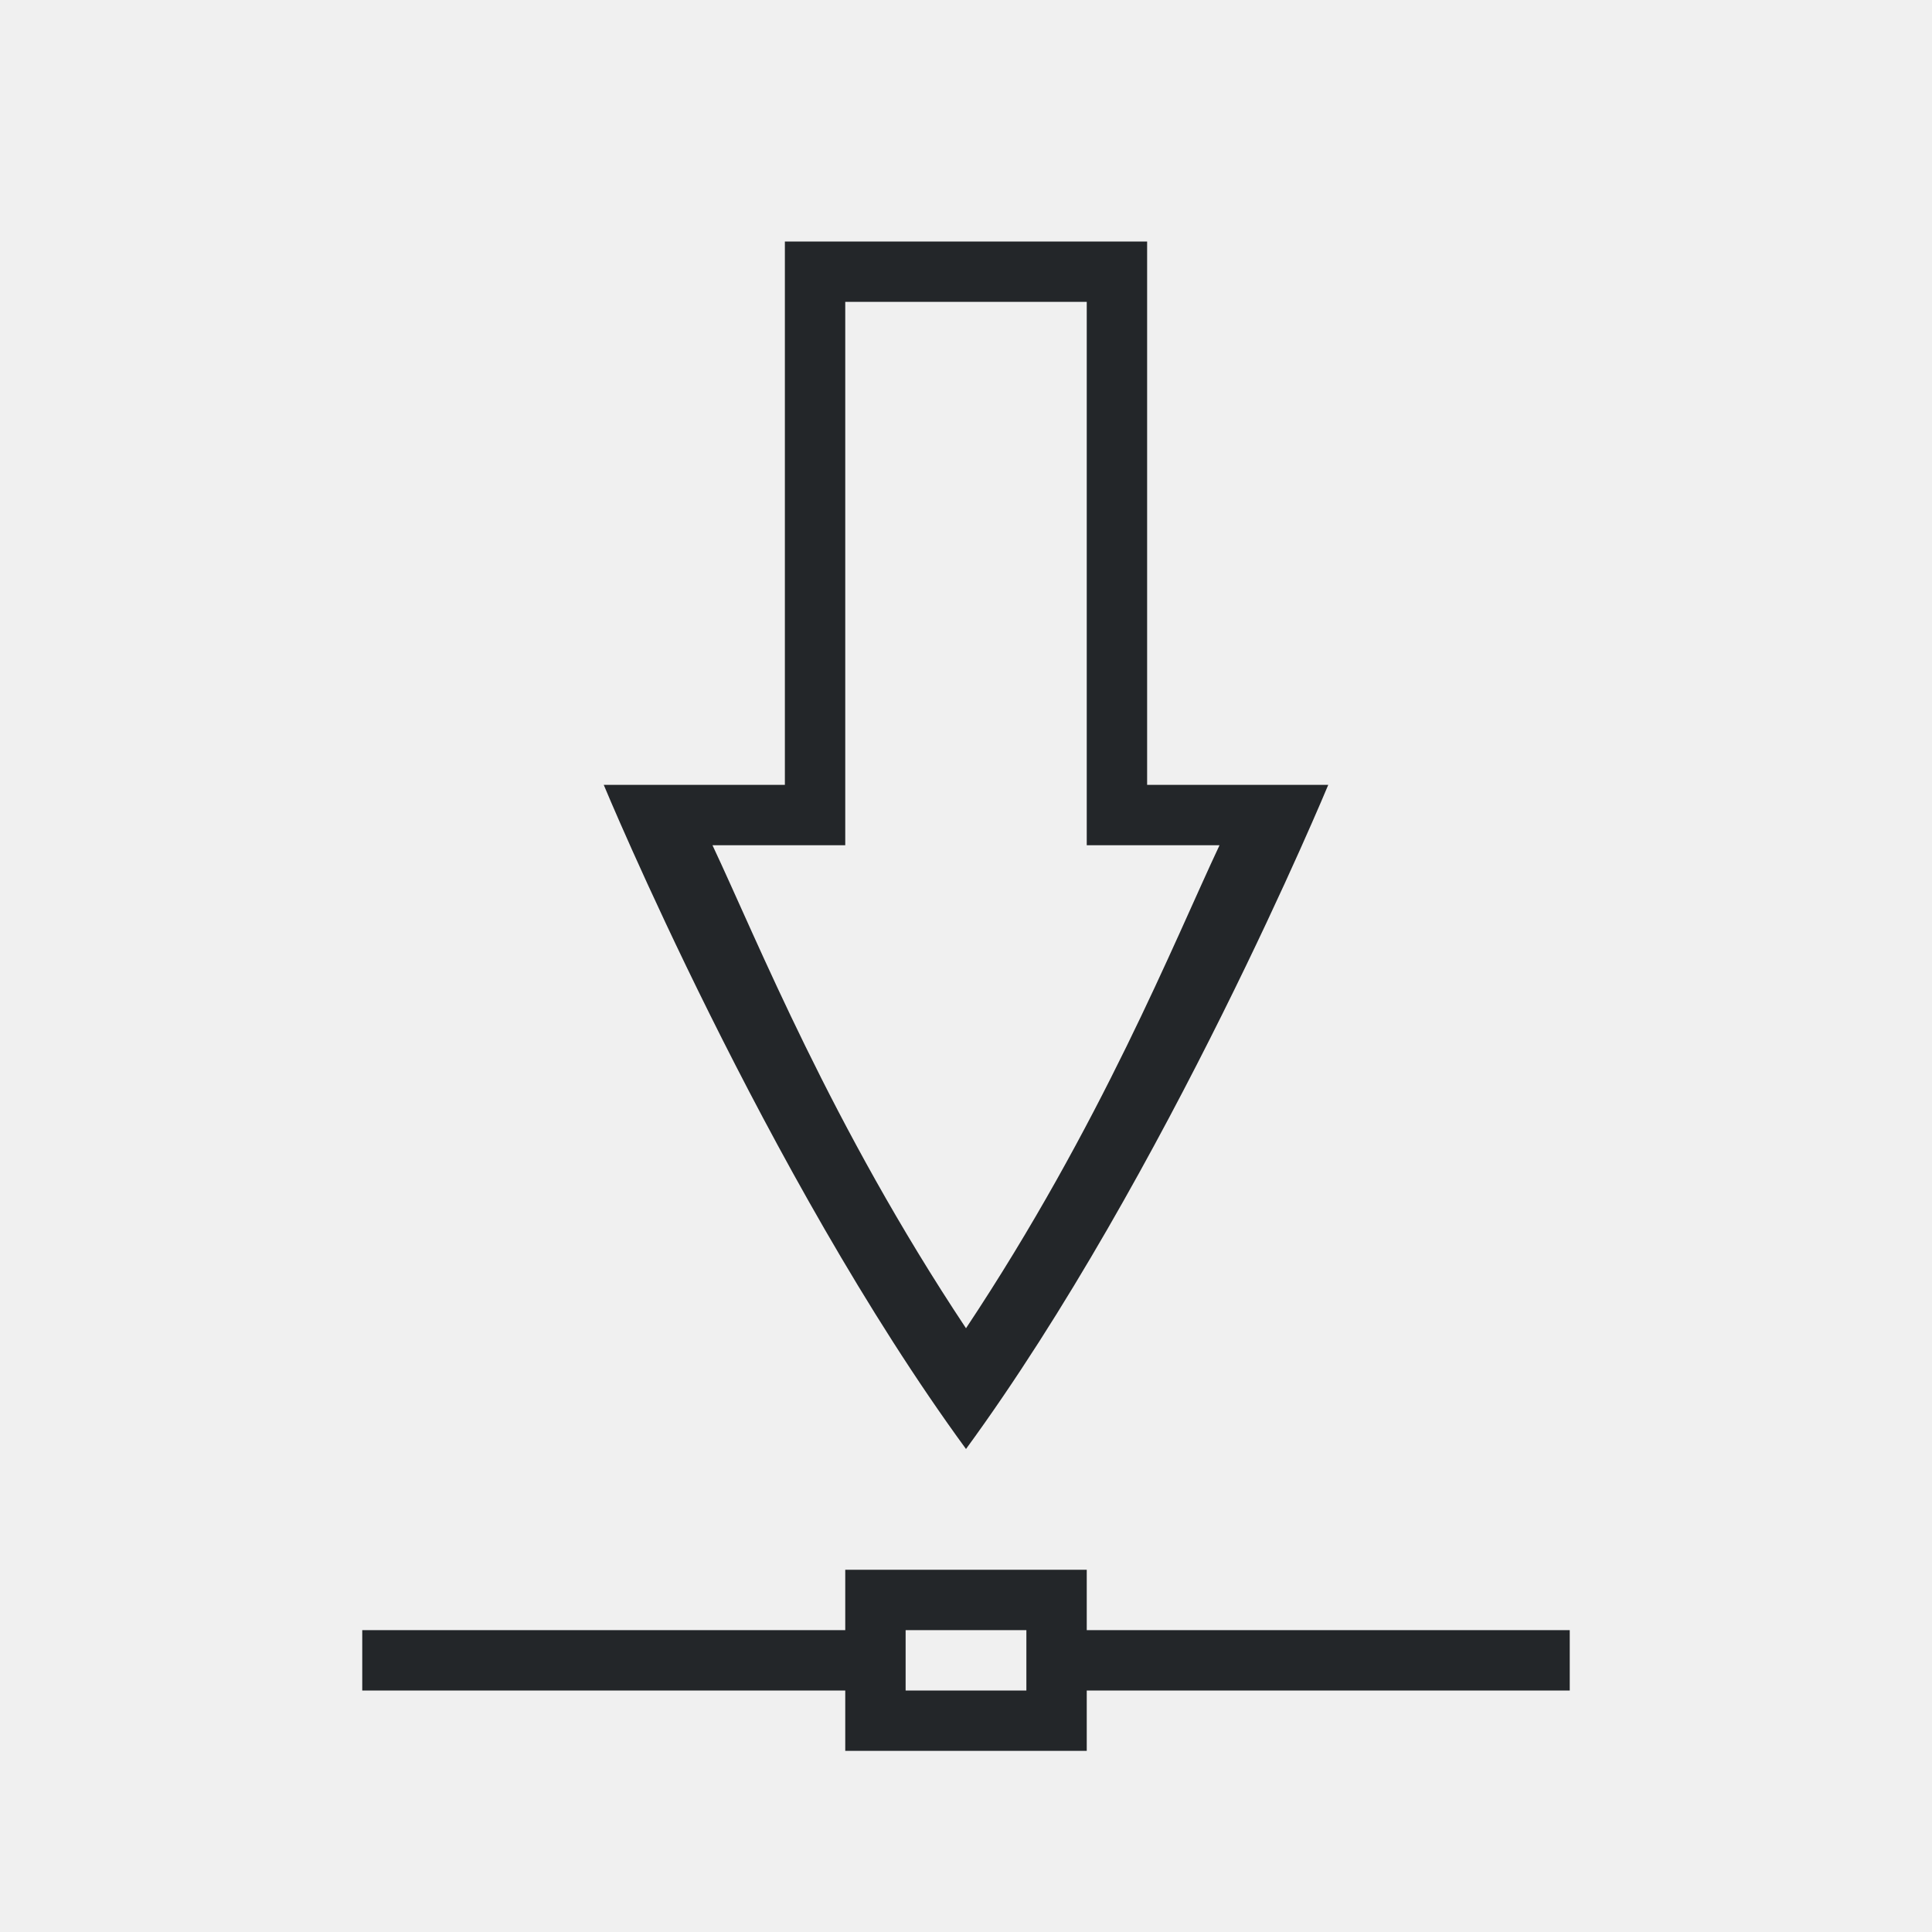
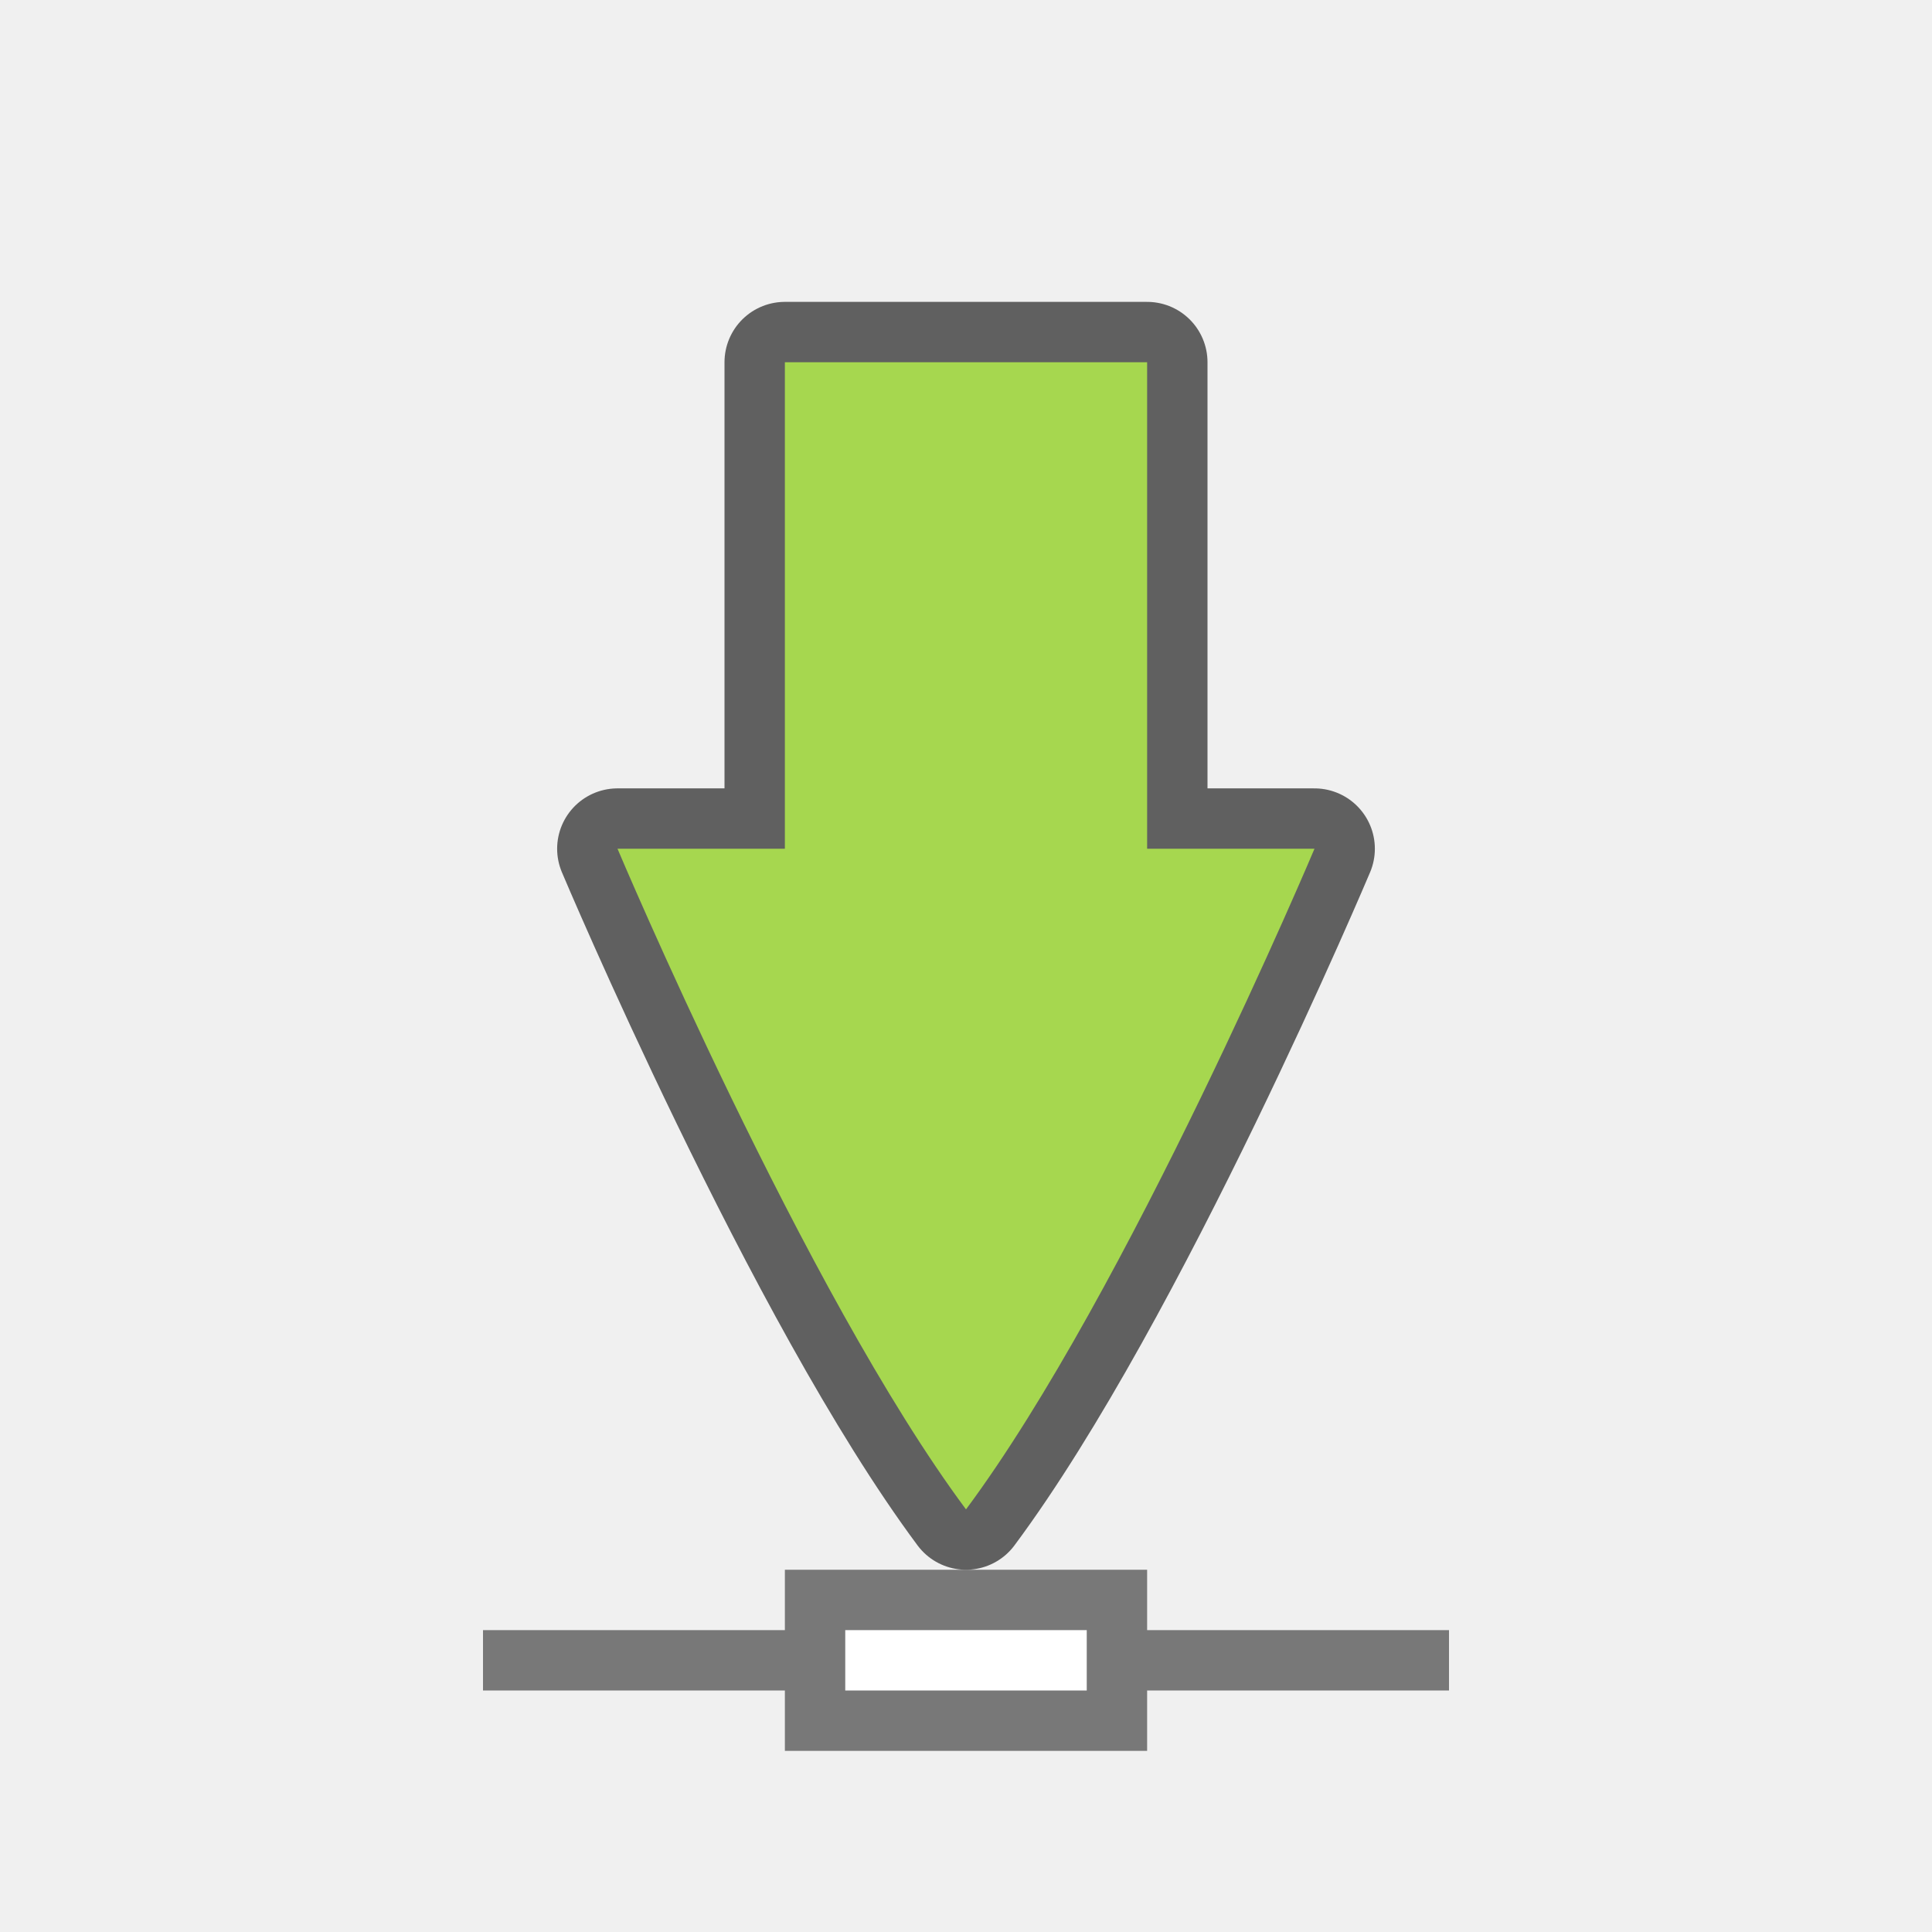
<svg xmlns="http://www.w3.org/2000/svg" viewBox="0 0 32 32" version="1.1" id="svg6">
  <defs id="defs10" />
-   <path id="path2-6" style="color:#000000;overflow:visible;fill:#232629;fill-opacity:1;stroke-width:1.6;marker:none" d="m 14,26 v 1 H 6 v 1 h 8 v 1 h 4 v -1 h 8 v -1 h -8 v -1 z m 1,1 h 2 v 1 H 15 Z M 13,4 v 9 h -3 c 0,0 2.675,6.45 6,11 3.325,-4.55 6,-11 6,-11 H 19 V 4 Z m 1,1 h 4 v 9 h 2.199 C 19.447,15.597 18.24,18.629 16,22 13.76,18.629 12.553,15.597 11.801,14 H 14 Z" />
+   <path style="opacity:0.5;vector-effect:none;fill:#000000;fill-opacity:1;stroke:none;stroke-width:0.388;stroke-linecap:round;stroke-linejoin:miter;stroke-miterlimit:4;stroke-dasharray:none;stroke-dashoffset:0;stroke-opacity:1" d="m 8,27 h 5 v -1 h 6 v 1 h 5 v 1 h -5 v 1 H 13 V 28 H 8 Z" id="rect4549" />
+   <path style="opacity:0.6;vector-effect:none;fill:#000000;fill-opacity:1;stroke:#000000;stroke-width:2;stroke-linecap:round;stroke-linejoin:round;stroke-miterlimit:4;stroke-dasharray:none;stroke-dashoffset:0;stroke-opacity:1" d="m 13,6 v 8.058 h -2.772 c 0,0 3.1,7.351 5.772,10.942 2.672,-3.591 5.772,-10.942 5.772,-10.942 H 19 V 6 Z" id="path3863-3" />
+   <path style="opacity:1;vector-effect:none;fill:#a6d74f;fill-opacity:1;stroke:none;stroke-width:0.227;stroke-linecap:round;stroke-linejoin:round;stroke-miterlimit:4;stroke-dasharray:none;stroke-dashoffset:0;stroke-opacity:1" d="m 13,6 v 8.058 h -2.772 c 0,0 3.1,7.351 5.772,10.942 2.672,-3.591 5.772,-10.942 5.772,-10.942 H 19 V 6 Z" id="path3863" />
+   <rect style="opacity:1;fill:#ffffff;fill-opacity:1;fill-rule:nonzero;stroke:none;stroke-width:1.1;stroke-linecap:butt;stroke-linejoin:round;stroke-miterlimit:4;stroke-dasharray:none;stroke-dashoffset:0;stroke-opacity:1" id="rect827" width="4" height="1" x="14" y="27" ry="4.5e-08" />
</svg>
